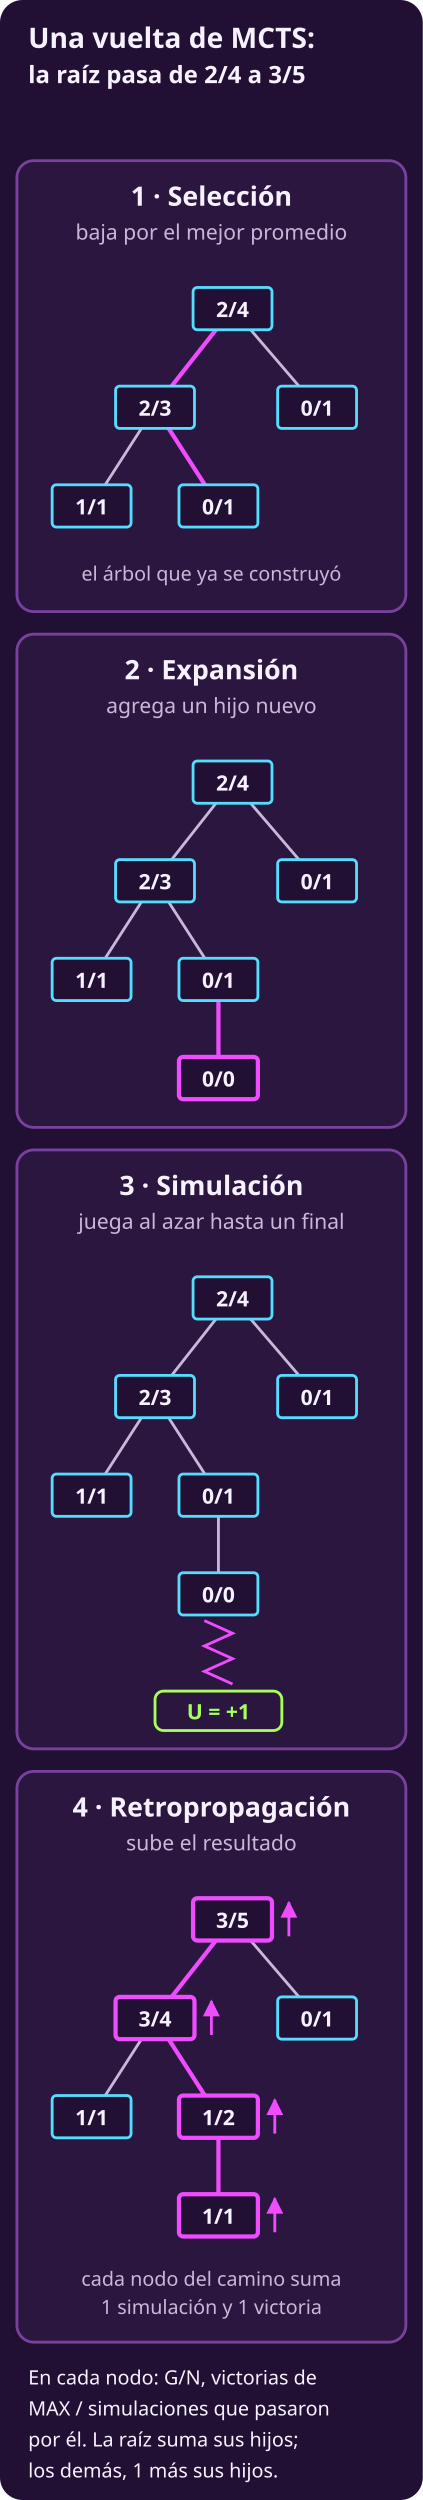
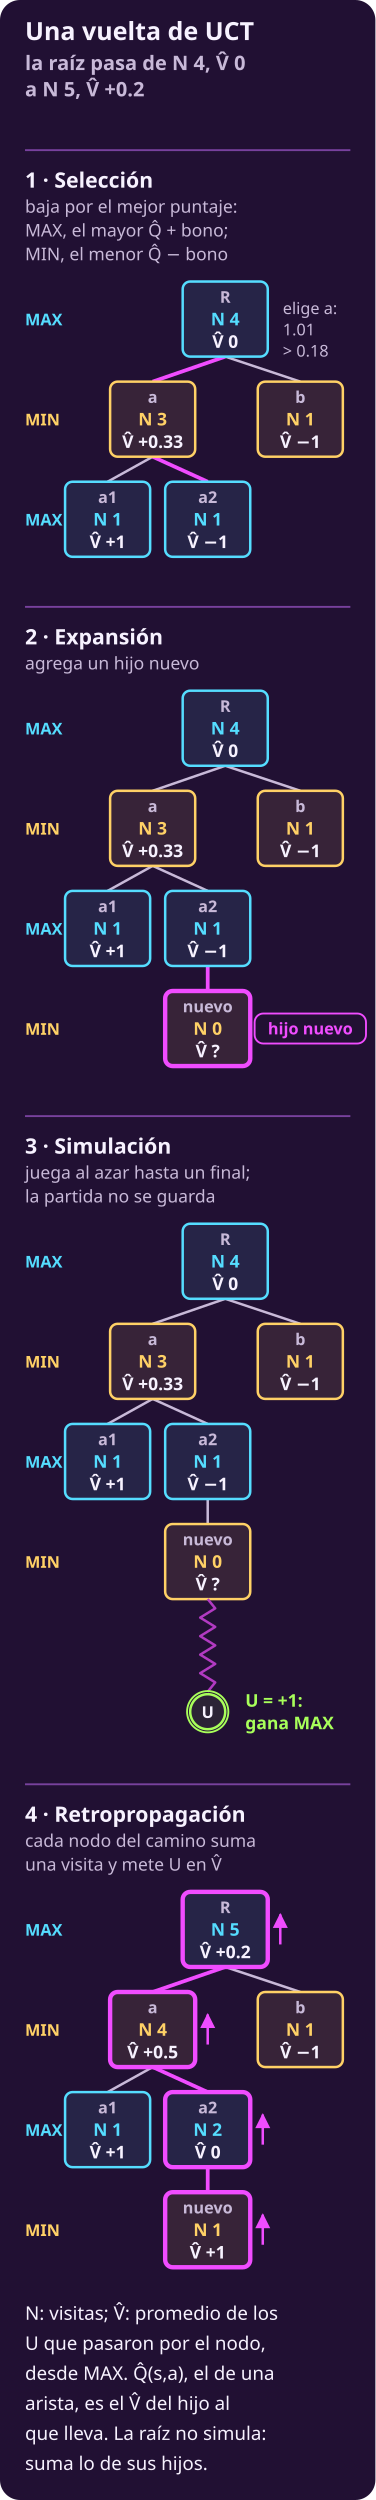
- <svg xmlns="http://www.w3.org/2000/svg" width="300" height="1774" viewBox="0 0 300 1774" role="img" aria-label="Cuatro paneles con el mismo árbol; cada nodo dice G/N: victorias de MAX entre simulaciones que pasaron por él. La raíz no simula: sus cuentas son la suma de las de sus hijos; cada otro nodo, su propia simulación más las de sus hijos. 1, selección: desde la raíz, 2/4, se baja por el camino resaltado eligiendo en cada nodo al hijo de mejor promedio para quien mueve ahí: MAX en la raíz elige 2/3; MIN en ese nodo elige 0/1, donde MAX ganó menos. 2, expansión: se agrega un hijo nuevo, 0/0. 3, simulación: desde ese hijo se juega una partida al azar hasta un final, que aquí gana MAX, U = +1. 4, retropropagación: cada nodo del camino suma una simulación y, como ganó MAX, una victoria: 2/4 pasa a 3/5, 2/3 pasa a 3/4, 0/1 pasa a 1/2, 0/0 pasa a 1/1.">
-   <rect x="0" y="0" width="300" height="1774" rx="16" fill="#211033" />
+ <svg xmlns="http://www.w3.org/2000/svg" width="300" height="1998" viewBox="0 0 300 1998" role="img" aria-label="Una vuelta de UCT con c = 1 en cuatro paneles con el mismo árbol de búsqueda; cada nodo dice N, sus visitas, y V̂, el promedio de los U que pasaron por él, visto desde MAX; MAX y MIN se marcan por nivel. La raíz no simula: sus cuentas son las de sus hijos. 1, selección: desde la raíz, de MAX, con N 4 y V̂ 0, baja por el mejor puntaje: MAX elige a, con Q̂ + bono = 1.01 contra 0.18 de b; en a, MIN elige a2, con el menor Q̂ − bono, donde MAX ganó menos (V̂ −1). 2, expansión: agrega un hijo nuevo bajo a2, con N 0. 3, simulación: desde el hijo nuevo juega al azar hasta un final, que aquí gana MAX, U = +1; la partida no se guarda. 4, retropropagación: R pasa de N 4, V̂ 0 a N 5, V̂ +0.2, a pasa de N 3, V̂ +0.33 a N 4, V̂ +0.5, a2 pasa de N 1, V̂ −1 a N 2, V̂ 0, nuevo pasa de N 0, V̂ ? a N 1, V̂ +1. Q̂(s,a), el de una arista, es el V̂ del hijo al que lleva.">
+   <rect x="0" y="0" width="300" height="1998" rx="16" fill="#211033" />
  <defs>
    <marker id="p" viewBox="0 0 10 10" refX="9" refY="5" markerWidth="6" markerHeight="6" orient="auto-start-reverse">
      <path d="M 0 0 L 10 5 L 0 10 z" fill="#f04cff" />
    </marker>
    <marker id="s" viewBox="0 0 10 10" refX="9" refY="5" markerWidth="6" markerHeight="6" orient="auto-start-reverse">
      <path d="M 0 0 L 10 5 L 0 10 z" fill="#c8b9d8" />
    </marker>
  </defs>
-   <text x="20" y="34" fill="#f7f2ff" font-family="system-ui, sans-serif" font-size="20" font-weight="700" text-anchor="start">Una vuelta de MCTS:</text>
-   <text x="20" y="59" fill="#f7f2ff" font-family="system-ui, sans-serif" font-size="17" font-weight="700" text-anchor="start">la raíz pasa de 2/4 a 3/5</text>
-   <rect x="12" y="114" width="276" height="320" rx="12" fill="#2b1640" stroke="#78419e" stroke-width="2" />
-   <text x="150.0" y="146" fill="#f7f2ff" font-family="system-ui, sans-serif" font-size="19" font-weight="700" text-anchor="middle">1 · Selección</text>
-   <text x="150.0" y="170" fill="#c8b9d8" font-family="system-ui, sans-serif" font-size="15" font-weight="normal" text-anchor="middle">baja por el mejor promedio</text>
-   <line x1="165.0" y1="219" x2="110.0" y2="289" stroke="#f04cff" stroke-width="3" />
-   <line x1="165.0" y1="219" x2="225.0" y2="289" stroke="#c8b9d8" stroke-width="2" />
-   <line x1="110.0" y1="289" x2="65.0" y2="359" stroke="#c8b9d8" stroke-width="2" />
-   <line x1="110.0" y1="289" x2="155.0" y2="359" stroke="#f04cff" stroke-width="3" />
-   <rect x="137.0" y="204.0" width="56" height="30" rx="3" fill="#211033" stroke="#55ddff" stroke-width="2" />
-   <text x="165.0" y="225" fill="#f7f2ff" font-family="system-ui, sans-serif" font-size="15" font-weight="700" text-anchor="middle">2/4</text>
-   <rect x="82.0" y="274.0" width="56" height="30" rx="3" fill="#211033" stroke="#55ddff" stroke-width="2" />
-   <text x="110.0" y="295" fill="#f7f2ff" font-family="system-ui, sans-serif" font-size="15" font-weight="700" text-anchor="middle">2/3</text>
-   <rect x="197.0" y="274.0" width="56" height="30" rx="3" fill="#211033" stroke="#55ddff" stroke-width="2" />
-   <text x="225.0" y="295" fill="#f7f2ff" font-family="system-ui, sans-serif" font-size="15" font-weight="700" text-anchor="middle">0/1</text>
-   <rect x="37.0" y="344.0" width="56" height="30" rx="3" fill="#211033" stroke="#55ddff" stroke-width="2" />
-   <text x="65.0" y="365" fill="#f7f2ff" font-family="system-ui, sans-serif" font-size="15" font-weight="700" text-anchor="middle">1/1</text>
-   <rect x="127.0" y="344.0" width="56" height="30" rx="3" fill="#211033" stroke="#55ddff" stroke-width="2" />
-   <text x="155.0" y="365" fill="#f7f2ff" font-family="system-ui, sans-serif" font-size="15" font-weight="700" text-anchor="middle">0/1</text>
-   <text x="150.0" y="412" fill="#c8b9d8" font-family="system-ui, sans-serif" font-size="14" font-weight="normal" text-anchor="middle">el árbol que ya se construyó</text>
-   <rect x="12" y="450" width="276" height="350" rx="12" fill="#2b1640" stroke="#78419e" stroke-width="2" />
-   <text x="150.0" y="482" fill="#f7f2ff" font-family="system-ui, sans-serif" font-size="19" font-weight="700" text-anchor="middle">2 · Expansión</text>
-   <text x="150.0" y="506" fill="#c8b9d8" font-family="system-ui, sans-serif" font-size="15" font-weight="normal" text-anchor="middle">agrega un hijo nuevo</text>
-   <line x1="165.0" y1="555" x2="110.0" y2="625" stroke="#c8b9d8" stroke-width="2" />
-   <line x1="165.0" y1="555" x2="225.0" y2="625" stroke="#c8b9d8" stroke-width="2" />
-   <line x1="110.0" y1="625" x2="65.0" y2="695" stroke="#c8b9d8" stroke-width="2" />
-   <line x1="110.0" y1="625" x2="155.0" y2="695" stroke="#c8b9d8" stroke-width="2" />
-   <line x1="155.0" y1="695" x2="155.0" y2="765" stroke="#f04cff" stroke-width="3" />
-   <rect x="137.0" y="540.0" width="56" height="30" rx="3" fill="#211033" stroke="#55ddff" stroke-width="2" />
-   <text x="165.0" y="561" fill="#f7f2ff" font-family="system-ui, sans-serif" font-size="15" font-weight="700" text-anchor="middle">2/4</text>
-   <rect x="82.0" y="610.0" width="56" height="30" rx="3" fill="#211033" stroke="#55ddff" stroke-width="2" />
-   <text x="110.0" y="631" fill="#f7f2ff" font-family="system-ui, sans-serif" font-size="15" font-weight="700" text-anchor="middle">2/3</text>
-   <rect x="197.0" y="610.0" width="56" height="30" rx="3" fill="#211033" stroke="#55ddff" stroke-width="2" />
-   <text x="225.0" y="631" fill="#f7f2ff" font-family="system-ui, sans-serif" font-size="15" font-weight="700" text-anchor="middle">0/1</text>
-   <rect x="37.0" y="680.0" width="56" height="30" rx="3" fill="#211033" stroke="#55ddff" stroke-width="2" />
-   <text x="65.0" y="701" fill="#f7f2ff" font-family="system-ui, sans-serif" font-size="15" font-weight="700" text-anchor="middle">1/1</text>
-   <rect x="127.0" y="680.0" width="56" height="30" rx="3" fill="#211033" stroke="#55ddff" stroke-width="2" />
-   <text x="155.0" y="701" fill="#f7f2ff" font-family="system-ui, sans-serif" font-size="15" font-weight="700" text-anchor="middle">0/1</text>
-   <rect x="127.0" y="750.0" width="56" height="30" rx="3" fill="#211033" stroke="#f04cff" stroke-width="3" />
-   <text x="155.0" y="771" fill="#f7f2ff" font-family="system-ui, sans-serif" font-size="15" font-weight="700" text-anchor="middle">0/0</text>
-   <rect x="12" y="816" width="276" height="425" rx="12" fill="#2b1640" stroke="#78419e" stroke-width="2" />
-   <text x="150.0" y="848" fill="#f7f2ff" font-family="system-ui, sans-serif" font-size="19" font-weight="700" text-anchor="middle">3 · Simulación</text>
-   <text x="150.0" y="872" fill="#c8b9d8" font-family="system-ui, sans-serif" font-size="15" font-weight="normal" text-anchor="middle">juega al azar hasta un final</text>
-   <line x1="165.0" y1="921" x2="110.0" y2="991" stroke="#c8b9d8" stroke-width="2" />
-   <line x1="165.0" y1="921" x2="225.0" y2="991" stroke="#c8b9d8" stroke-width="2" />
-   <line x1="110.0" y1="991" x2="65.0" y2="1061" stroke="#c8b9d8" stroke-width="2" />
-   <line x1="110.0" y1="991" x2="155.0" y2="1061" stroke="#c8b9d8" stroke-width="2" />
-   <line x1="155.0" y1="1061" x2="155.0" y2="1131" stroke="#c8b9d8" stroke-width="2" />
-   <rect x="137.0" y="906.0" width="56" height="30" rx="3" fill="#211033" stroke="#55ddff" stroke-width="2" />
-   <text x="165.0" y="927" fill="#f7f2ff" font-family="system-ui, sans-serif" font-size="15" font-weight="700" text-anchor="middle">2/4</text>
-   <rect x="82.0" y="976.0" width="56" height="30" rx="3" fill="#211033" stroke="#55ddff" stroke-width="2" />
-   <text x="110.0" y="997" fill="#f7f2ff" font-family="system-ui, sans-serif" font-size="15" font-weight="700" text-anchor="middle">2/3</text>
-   <rect x="197.0" y="976.0" width="56" height="30" rx="3" fill="#211033" stroke="#55ddff" stroke-width="2" />
-   <text x="225.0" y="997" fill="#f7f2ff" font-family="system-ui, sans-serif" font-size="15" font-weight="700" text-anchor="middle">0/1</text>
-   <rect x="37.0" y="1046.0" width="56" height="30" rx="3" fill="#211033" stroke="#55ddff" stroke-width="2" />
-   <text x="65.0" y="1067" fill="#f7f2ff" font-family="system-ui, sans-serif" font-size="15" font-weight="700" text-anchor="middle">1/1</text>
-   <rect x="127.0" y="1046.0" width="56" height="30" rx="3" fill="#211033" stroke="#55ddff" stroke-width="2" />
-   <text x="155.0" y="1067" fill="#f7f2ff" font-family="system-ui, sans-serif" font-size="15" font-weight="700" text-anchor="middle">0/1</text>
-   <rect x="127.0" y="1116.0" width="56" height="30" rx="3" fill="#211033" stroke="#55ddff" stroke-width="2" />
-   <text x="155.0" y="1137" fill="#f7f2ff" font-family="system-ui, sans-serif" font-size="15" font-weight="700" text-anchor="middle">0/0</text>
-   <polyline points="145,1150 165,1159 145,1168 165,1177 145,1186 165,1195" fill="none" stroke="#f04cff" stroke-width="2" />
-   <rect x="110.0" y="1200.0" width="90" height="28" rx="6" fill="none" stroke="#a8ff5a" stroke-width="2" />
-   <text x="155.0" y="1220.0" fill="#a8ff5a" font-family="system-ui, sans-serif" font-size="15" font-weight="700" text-anchor="middle">U = +1</text>
-   <rect x="12" y="1257" width="276" height="405" rx="12" fill="#2b1640" stroke="#78419e" stroke-width="2" />
-   <text x="150.0" y="1289" fill="#f7f2ff" font-family="system-ui, sans-serif" font-size="19" font-weight="700" text-anchor="middle">4 · Retropropagación</text>
-   <text x="150.0" y="1313" fill="#c8b9d8" font-family="system-ui, sans-serif" font-size="15" font-weight="normal" text-anchor="middle">sube el resultado</text>
-   <line x1="165.0" y1="1362" x2="110.0" y2="1432" stroke="#f04cff" stroke-width="3" />
-   <line x1="165.0" y1="1362" x2="225.0" y2="1432" stroke="#c8b9d8" stroke-width="2" />
-   <line x1="110.0" y1="1432" x2="65.0" y2="1502" stroke="#c8b9d8" stroke-width="2" />
-   <line x1="110.0" y1="1432" x2="155.0" y2="1502" stroke="#f04cff" stroke-width="3" />
-   <line x1="155.0" y1="1502" x2="155.0" y2="1572" stroke="#f04cff" stroke-width="3" />
-   <rect x="137.0" y="1347.0" width="56" height="30" rx="3" fill="#211033" stroke="#f04cff" stroke-width="3" />
-   <text x="165.0" y="1368" fill="#f7f2ff" font-family="system-ui, sans-serif" font-size="15" font-weight="700" text-anchor="middle">3/5</text>
-   <rect x="82.0" y="1417.0" width="56" height="30" rx="3" fill="#211033" stroke="#f04cff" stroke-width="3" />
-   <text x="110.0" y="1438" fill="#f7f2ff" font-family="system-ui, sans-serif" font-size="15" font-weight="700" text-anchor="middle">3/4</text>
-   <rect x="197.0" y="1417.0" width="56" height="30" rx="3" fill="#211033" stroke="#55ddff" stroke-width="2" />
-   <text x="225.0" y="1438" fill="#f7f2ff" font-family="system-ui, sans-serif" font-size="15" font-weight="700" text-anchor="middle">0/1</text>
-   <rect x="37.0" y="1487.0" width="56" height="30" rx="3" fill="#211033" stroke="#55ddff" stroke-width="2" />
-   <text x="65.0" y="1508" fill="#f7f2ff" font-family="system-ui, sans-serif" font-size="15" font-weight="700" text-anchor="middle">1/1</text>
-   <rect x="127.0" y="1487.0" width="56" height="30" rx="3" fill="#211033" stroke="#f04cff" stroke-width="3" />
-   <text x="155.0" y="1508" fill="#f7f2ff" font-family="system-ui, sans-serif" font-size="15" font-weight="700" text-anchor="middle">1/2</text>
-   <rect x="127.0" y="1557.0" width="56" height="30" rx="3" fill="#211033" stroke="#f04cff" stroke-width="3" />
-   <text x="155.0" y="1578" fill="#f7f2ff" font-family="system-ui, sans-serif" font-size="15" font-weight="700" text-anchor="middle">1/1</text>
-   <line x1="195.0" y1="1584" x2="195.0" y2="1560" stroke="#f04cff" stroke-width="2" marker-end="url(#p)" />
-   <line x1="195.0" y1="1514" x2="195.0" y2="1490" stroke="#f04cff" stroke-width="2" marker-end="url(#p)" />
-   <line x1="150.0" y1="1444" x2="150.0" y2="1420" stroke="#f04cff" stroke-width="2" marker-end="url(#p)" />
-   <line x1="205.0" y1="1374" x2="205.0" y2="1350" stroke="#f04cff" stroke-width="2" marker-end="url(#p)" />
-   <text x="150.0" y="1622" fill="#c8b9d8" font-family="system-ui, sans-serif" font-size="14" font-weight="normal" text-anchor="middle">cada nodo del camino suma</text>
-   <text x="150.0" y="1642" fill="#c8b9d8" font-family="system-ui, sans-serif" font-size="14" font-weight="normal" text-anchor="middle">1 simulación y 1 victoria</text>
-   <text x="20" y="1692" fill="#f7f2ff" font-family="system-ui, sans-serif" font-size="14" font-weight="normal" text-anchor="start">En cada nodo: G/N, victorias de</text>
-   <text x="20" y="1714" fill="#f7f2ff" font-family="system-ui, sans-serif" font-size="14" font-weight="normal" text-anchor="start">MAX / simulaciones que pasaron</text>
-   <text x="20" y="1736" fill="#f7f2ff" font-family="system-ui, sans-serif" font-size="14" font-weight="normal" text-anchor="start">por él. La raíz suma sus hijos;</text>
-   <text x="20" y="1758" fill="#f7f2ff" font-family="system-ui, sans-serif" font-size="14" font-weight="normal" text-anchor="start">los demás, 1 más sus hijos.</text>
+   <text x="20" y="32" fill="#f7f2ff" font-family="system-ui, sans-serif" font-size="20" font-weight="700" text-anchor="start">Una vuelta de UCT</text>
+   <text x="20" y="56" fill="#c8b9d8" font-family="system-ui, sans-serif" font-size="16" font-weight="700" text-anchor="start">la raíz pasa de N 4, V̂ 0</text>
+   <text x="20" y="77" fill="#c8b9d8" font-family="system-ui, sans-serif" font-size="16" font-weight="700" text-anchor="start">a N 5, V̂ +0.2</text>
+   <line x1="20" y1="120" x2="280" y2="120" stroke="#78419e" stroke-width="1.5" />
+   <text x="20" y="150" fill="#f7f2ff" font-family="system-ui, sans-serif" font-size="17" font-weight="700" text-anchor="start">1 · Selección</text>
+   <text x="20" y="170" fill="#c8b9d8" font-family="system-ui, sans-serif" font-size="14" font-weight="normal" text-anchor="start">baja por el mejor puntaje:</text>
+   <text x="20" y="189" fill="#c8b9d8" font-family="system-ui, sans-serif" font-size="14" font-weight="normal" text-anchor="start">MAX, el mayor Q̂ + bono;</text>
+   <text x="20" y="208" fill="#c8b9d8" font-family="system-ui, sans-serif" font-size="14" font-weight="normal" text-anchor="start">MIN, el menor Q̂ − bono</text>
+   <text x="20" y="260" fill="#55ddff" font-family="system-ui, sans-serif" font-size="13" font-weight="700" text-anchor="start">MAX</text>
+   <text x="20" y="340" fill="#ffd166" font-family="system-ui, sans-serif" font-size="13" font-weight="700" text-anchor="start">MIN</text>
+   <text x="20" y="420" fill="#55ddff" font-family="system-ui, sans-serif" font-size="13" font-weight="700" text-anchor="start">MAX</text>
+   <line x1="180" y1="285.0" x2="122" y2="305.0" stroke="#f04cff" stroke-width="3" />
+   <line x1="180" y1="285.0" x2="240" y2="305.0" stroke="#c8b9d8" stroke-width="2" />
+   <line x1="122" y1="365.0" x2="86" y2="385.0" stroke="#c8b9d8" stroke-width="2" />
+   <line x1="122" y1="365.0" x2="166" y2="385.0" stroke="#f04cff" stroke-width="3" />
+   <rect x="146.0" y="225.0" width="68" height="60" rx="6" fill="#262447" stroke="#55ddff" stroke-width="2" />
+   <text x="180" y="242" fill="#c8b9d8" font-family="system-ui, sans-serif" font-size="13" font-weight="700" text-anchor="middle">R</text>
+   <text x="180" y="260" fill="#55ddff" font-family="system-ui, sans-serif" font-size="14" font-weight="700" text-anchor="middle">N 4</text>
+   <text x="180" y="278" fill="#f7f2ff" font-family="system-ui, sans-serif" font-size="14" font-weight="700" text-anchor="middle">V̂ 0</text>
+   <rect x="88.0" y="305.0" width="68" height="60" rx="6" fill="#372338" stroke="#ffd166" stroke-width="2" />
+   <text x="122" y="322" fill="#c8b9d8" font-family="system-ui, sans-serif" font-size="13" font-weight="700" text-anchor="middle">a</text>
+   <text x="122" y="340" fill="#ffd166" font-family="system-ui, sans-serif" font-size="14" font-weight="700" text-anchor="middle">N 3</text>
+   <text x="122" y="358" fill="#f7f2ff" font-family="system-ui, sans-serif" font-size="14" font-weight="700" text-anchor="middle">V̂ +0.33</text>
+   <rect x="206.0" y="305.0" width="68" height="60" rx="6" fill="#372338" stroke="#ffd166" stroke-width="2" />
+   <text x="240" y="322" fill="#c8b9d8" font-family="system-ui, sans-serif" font-size="13" font-weight="700" text-anchor="middle">b</text>
+   <text x="240" y="340" fill="#ffd166" font-family="system-ui, sans-serif" font-size="14" font-weight="700" text-anchor="middle">N 1</text>
+   <text x="240" y="358" fill="#f7f2ff" font-family="system-ui, sans-serif" font-size="14" font-weight="700" text-anchor="middle">V̂ −1</text>
+   <rect x="52.0" y="385.0" width="68" height="60" rx="6" fill="#262447" stroke="#55ddff" stroke-width="2" />
+   <text x="86" y="402" fill="#c8b9d8" font-family="system-ui, sans-serif" font-size="13" font-weight="700" text-anchor="middle">a1</text>
+   <text x="86" y="420" fill="#55ddff" font-family="system-ui, sans-serif" font-size="14" font-weight="700" text-anchor="middle">N 1</text>
+   <text x="86" y="438" fill="#f7f2ff" font-family="system-ui, sans-serif" font-size="14" font-weight="700" text-anchor="middle">V̂ +1</text>
+   <rect x="132.0" y="385.0" width="68" height="60" rx="6" fill="#262447" stroke="#55ddff" stroke-width="2" />
+   <text x="166" y="402" fill="#c8b9d8" font-family="system-ui, sans-serif" font-size="13" font-weight="700" text-anchor="middle">a2</text>
+   <text x="166" y="420" fill="#55ddff" font-family="system-ui, sans-serif" font-size="14" font-weight="700" text-anchor="middle">N 1</text>
+   <text x="166" y="438" fill="#f7f2ff" font-family="system-ui, sans-serif" font-size="14" font-weight="700" text-anchor="middle">V̂ −1</text>
+   <text x="226" y="251" fill="#c8b9d8" font-family="system-ui, sans-serif" font-size="13" font-weight="normal" text-anchor="start">elige a:</text>
+   <text x="226" y="268" fill="#c8b9d8" font-family="system-ui, sans-serif" font-size="13" font-weight="normal" text-anchor="start">1.01</text>
+   <text x="226" y="285" fill="#c8b9d8" font-family="system-ui, sans-serif" font-size="13" font-weight="normal" text-anchor="start">&gt; 0.18</text>
+   <line x1="20" y1="485.0" x2="280" y2="485.0" stroke="#78419e" stroke-width="1.5" />
+   <text x="20" y="515.0" fill="#f7f2ff" font-family="system-ui, sans-serif" font-size="17" font-weight="700" text-anchor="start">2 · Expansión</text>
+   <text x="20" y="535.0" fill="#c8b9d8" font-family="system-ui, sans-serif" font-size="14" font-weight="normal" text-anchor="start">agrega un hijo nuevo</text>
+   <text x="20" y="587.0" fill="#55ddff" font-family="system-ui, sans-serif" font-size="13" font-weight="700" text-anchor="start">MAX</text>
+   <text x="20" y="667.0" fill="#ffd166" font-family="system-ui, sans-serif" font-size="13" font-weight="700" text-anchor="start">MIN</text>
+   <text x="20" y="747.0" fill="#55ddff" font-family="system-ui, sans-serif" font-size="13" font-weight="700" text-anchor="start">MAX</text>
+   <text x="20" y="827.0" fill="#ffd166" font-family="system-ui, sans-serif" font-size="13" font-weight="700" text-anchor="start">MIN</text>
+   <line x1="180" y1="612.0" x2="122" y2="632.0" stroke="#c8b9d8" stroke-width="2" />
+   <line x1="180" y1="612.0" x2="240" y2="632.0" stroke="#c8b9d8" stroke-width="2" />
+   <line x1="122" y1="692.0" x2="86" y2="712.0" stroke="#c8b9d8" stroke-width="2" />
+   <line x1="122" y1="692.0" x2="166" y2="712.0" stroke="#c8b9d8" stroke-width="2" />
+   <line x1="166" y1="772.0" x2="166" y2="792.0" stroke="#f04cff" stroke-width="3" />
+   <rect x="146.0" y="552.0" width="68" height="60" rx="6" fill="#262447" stroke="#55ddff" stroke-width="2" />
+   <text x="180" y="569.0" fill="#c8b9d8" font-family="system-ui, sans-serif" font-size="13" font-weight="700" text-anchor="middle">R</text>
+   <text x="180" y="587.0" fill="#55ddff" font-family="system-ui, sans-serif" font-size="14" font-weight="700" text-anchor="middle">N 4</text>
+   <text x="180" y="605.0" fill="#f7f2ff" font-family="system-ui, sans-serif" font-size="14" font-weight="700" text-anchor="middle">V̂ 0</text>
+   <rect x="88.0" y="632.0" width="68" height="60" rx="6" fill="#372338" stroke="#ffd166" stroke-width="2" />
+   <text x="122" y="649.0" fill="#c8b9d8" font-family="system-ui, sans-serif" font-size="13" font-weight="700" text-anchor="middle">a</text>
+   <text x="122" y="667.0" fill="#ffd166" font-family="system-ui, sans-serif" font-size="14" font-weight="700" text-anchor="middle">N 3</text>
+   <text x="122" y="685.0" fill="#f7f2ff" font-family="system-ui, sans-serif" font-size="14" font-weight="700" text-anchor="middle">V̂ +0.33</text>
+   <rect x="206.0" y="632.0" width="68" height="60" rx="6" fill="#372338" stroke="#ffd166" stroke-width="2" />
+   <text x="240" y="649.0" fill="#c8b9d8" font-family="system-ui, sans-serif" font-size="13" font-weight="700" text-anchor="middle">b</text>
+   <text x="240" y="667.0" fill="#ffd166" font-family="system-ui, sans-serif" font-size="14" font-weight="700" text-anchor="middle">N 1</text>
+   <text x="240" y="685.0" fill="#f7f2ff" font-family="system-ui, sans-serif" font-size="14" font-weight="700" text-anchor="middle">V̂ −1</text>
+   <rect x="52.0" y="712.0" width="68" height="60" rx="6" fill="#262447" stroke="#55ddff" stroke-width="2" />
+   <text x="86" y="729.0" fill="#c8b9d8" font-family="system-ui, sans-serif" font-size="13" font-weight="700" text-anchor="middle">a1</text>
+   <text x="86" y="747.0" fill="#55ddff" font-family="system-ui, sans-serif" font-size="14" font-weight="700" text-anchor="middle">N 1</text>
+   <text x="86" y="765.0" fill="#f7f2ff" font-family="system-ui, sans-serif" font-size="14" font-weight="700" text-anchor="middle">V̂ +1</text>
+   <rect x="132.0" y="712.0" width="68" height="60" rx="6" fill="#262447" stroke="#55ddff" stroke-width="2" />
+   <text x="166" y="729.0" fill="#c8b9d8" font-family="system-ui, sans-serif" font-size="13" font-weight="700" text-anchor="middle">a2</text>
+   <text x="166" y="747.0" fill="#55ddff" font-family="system-ui, sans-serif" font-size="14" font-weight="700" text-anchor="middle">N 1</text>
+   <text x="166" y="765.0" fill="#f7f2ff" font-family="system-ui, sans-serif" font-size="14" font-weight="700" text-anchor="middle">V̂ −1</text>
+   <rect x="132.0" y="792.0" width="68" height="60" rx="6" fill="#372338" stroke="#f04cff" stroke-width="3.5" />
+   <text x="166" y="809.0" fill="#c8b9d8" font-family="system-ui, sans-serif" font-size="13" font-weight="700" text-anchor="middle">nuevo</text>
+   <text x="166" y="827.0" fill="#ffd166" font-family="system-ui, sans-serif" font-size="14" font-weight="700" text-anchor="middle">N 0</text>
+   <text x="166" y="845.0" fill="#f7f2ff" font-family="system-ui, sans-serif" font-size="14" font-weight="700" text-anchor="middle">V̂ ?</text>
+   <rect x="203.5" y="810.0" width="89" height="24" rx="7" fill="#211033" stroke="#f04cff" stroke-width="1.5" />
+   <text x="248" y="826.7" fill="#f04cff" font-family="system-ui, sans-serif" font-size="13" font-weight="700" text-anchor="middle">hijo nuevo</text>
+   <line x1="20" y1="892.0" x2="280" y2="892.0" stroke="#78419e" stroke-width="1.5" />
+   <text x="20" y="922.0" fill="#f7f2ff" font-family="system-ui, sans-serif" font-size="17" font-weight="700" text-anchor="start">3 · Simulación</text>
+   <text x="20" y="942.0" fill="#c8b9d8" font-family="system-ui, sans-serif" font-size="14" font-weight="normal" text-anchor="start">juega al azar hasta un final;</text>
+   <text x="20" y="961.0" fill="#c8b9d8" font-family="system-ui, sans-serif" font-size="14" font-weight="normal" text-anchor="start">la partida no se guarda</text>
+   <text x="20" y="1013.0" fill="#55ddff" font-family="system-ui, sans-serif" font-size="13" font-weight="700" text-anchor="start">MAX</text>
+   <text x="20" y="1093.0" fill="#ffd166" font-family="system-ui, sans-serif" font-size="13" font-weight="700" text-anchor="start">MIN</text>
+   <text x="20" y="1173.0" fill="#55ddff" font-family="system-ui, sans-serif" font-size="13" font-weight="700" text-anchor="start">MAX</text>
+   <text x="20" y="1253.0" fill="#ffd166" font-family="system-ui, sans-serif" font-size="13" font-weight="700" text-anchor="start">MIN</text>
+   <line x1="180" y1="1038.0" x2="122" y2="1058.0" stroke="#c8b9d8" stroke-width="2" />
+   <line x1="180" y1="1038.0" x2="240" y2="1058.0" stroke="#c8b9d8" stroke-width="2" />
+   <line x1="122" y1="1118.0" x2="86" y2="1138.0" stroke="#c8b9d8" stroke-width="2" />
+   <line x1="122" y1="1118.0" x2="166" y2="1138.0" stroke="#c8b9d8" stroke-width="2" />
+   <line x1="166" y1="1198.0" x2="166" y2="1218.0" stroke="#c8b9d8" stroke-width="2" />
+   <rect x="146.0" y="978.0" width="68" height="60" rx="6" fill="#262447" stroke="#55ddff" stroke-width="2" />
+   <text x="180" y="995.0" fill="#c8b9d8" font-family="system-ui, sans-serif" font-size="13" font-weight="700" text-anchor="middle">R</text>
+   <text x="180" y="1013.0" fill="#55ddff" font-family="system-ui, sans-serif" font-size="14" font-weight="700" text-anchor="middle">N 4</text>
+   <text x="180" y="1031.0" fill="#f7f2ff" font-family="system-ui, sans-serif" font-size="14" font-weight="700" text-anchor="middle">V̂ 0</text>
+   <rect x="88.0" y="1058.0" width="68" height="60" rx="6" fill="#372338" stroke="#ffd166" stroke-width="2" />
+   <text x="122" y="1075.0" fill="#c8b9d8" font-family="system-ui, sans-serif" font-size="13" font-weight="700" text-anchor="middle">a</text>
+   <text x="122" y="1093.0" fill="#ffd166" font-family="system-ui, sans-serif" font-size="14" font-weight="700" text-anchor="middle">N 3</text>
+   <text x="122" y="1111.0" fill="#f7f2ff" font-family="system-ui, sans-serif" font-size="14" font-weight="700" text-anchor="middle">V̂ +0.33</text>
+   <rect x="206.0" y="1058.0" width="68" height="60" rx="6" fill="#372338" stroke="#ffd166" stroke-width="2" />
+   <text x="240" y="1075.0" fill="#c8b9d8" font-family="system-ui, sans-serif" font-size="13" font-weight="700" text-anchor="middle">b</text>
+   <text x="240" y="1093.0" fill="#ffd166" font-family="system-ui, sans-serif" font-size="14" font-weight="700" text-anchor="middle">N 1</text>
+   <text x="240" y="1111.0" fill="#f7f2ff" font-family="system-ui, sans-serif" font-size="14" font-weight="700" text-anchor="middle">V̂ −1</text>
+   <rect x="52.0" y="1138.0" width="68" height="60" rx="6" fill="#262447" stroke="#55ddff" stroke-width="2" />
+   <text x="86" y="1155.0" fill="#c8b9d8" font-family="system-ui, sans-serif" font-size="13" font-weight="700" text-anchor="middle">a1</text>
+   <text x="86" y="1173.0" fill="#55ddff" font-family="system-ui, sans-serif" font-size="14" font-weight="700" text-anchor="middle">N 1</text>
+   <text x="86" y="1191.0" fill="#f7f2ff" font-family="system-ui, sans-serif" font-size="14" font-weight="700" text-anchor="middle">V̂ +1</text>
+   <rect x="132.0" y="1138.0" width="68" height="60" rx="6" fill="#262447" stroke="#55ddff" stroke-width="2" />
+   <text x="166" y="1155.0" fill="#c8b9d8" font-family="system-ui, sans-serif" font-size="13" font-weight="700" text-anchor="middle">a2</text>
+   <text x="166" y="1173.0" fill="#55ddff" font-family="system-ui, sans-serif" font-size="14" font-weight="700" text-anchor="middle">N 1</text>
+   <text x="166" y="1191.0" fill="#f7f2ff" font-family="system-ui, sans-serif" font-size="14" font-weight="700" text-anchor="middle">V̂ −1</text>
+   <rect x="132.0" y="1218.0" width="68" height="60" rx="6" fill="#372338" stroke="#ffd166" stroke-width="2" />
+   <text x="166" y="1235.0" fill="#c8b9d8" font-family="system-ui, sans-serif" font-size="13" font-weight="700" text-anchor="middle">nuevo</text>
+   <text x="166" y="1253.0" fill="#ffd166" font-family="system-ui, sans-serif" font-size="14" font-weight="700" text-anchor="middle">N 0</text>
+   <text x="166" y="1271.0" fill="#f7f2ff" font-family="system-ui, sans-serif" font-size="14" font-weight="700" text-anchor="middle">V̂ ?</text>
+   <polyline points="166.0,1278.0 172.0,1285.4 160.0,1292.8 172.0,1300.2 160.0,1307.6 172.0,1315.0 160.0,1322.4 172.0,1329.8 160.0,1337.2 172.0,1344.6 166.0,1352.0" fill="none" stroke="#b23ac2" stroke-width="2" stroke-linejoin="round" />
+   <circle cx="166" cy="1368.0" r="16.5" fill="none" stroke="#a8ff5a" stroke-width="1.5" />
+   <circle cx="166" cy="1368.0" r="14" fill="#2c2336" stroke="#a8ff5a" stroke-width="2" />
+   <text x="166" y="1373.0" fill="#f7f2ff" font-family="system-ui, sans-serif" font-size="13" font-weight="700" text-anchor="middle">U</text>
+   <text x="196" y="1364.0" fill="#a8ff5a" font-family="system-ui, sans-serif" font-size="14" font-weight="700" text-anchor="start">U = +1:</text>
+   <text x="196" y="1382.0" fill="#a8ff5a" font-family="system-ui, sans-serif" font-size="14" font-weight="700" text-anchor="start">gana MAX</text>
+   <line x1="20" y1="1426.0" x2="280" y2="1426.0" stroke="#78419e" stroke-width="1.5" />
+   <text x="20" y="1456.0" fill="#f7f2ff" font-family="system-ui, sans-serif" font-size="17" font-weight="700" text-anchor="start">4 · Retropropagación</text>
+   <text x="20" y="1476.0" fill="#c8b9d8" font-family="system-ui, sans-serif" font-size="14" font-weight="normal" text-anchor="start">cada nodo del camino suma</text>
+   <text x="20" y="1495.0" fill="#c8b9d8" font-family="system-ui, sans-serif" font-size="14" font-weight="normal" text-anchor="start">una visita y mete U en V̂</text>
+   <text x="20" y="1547.0" fill="#55ddff" font-family="system-ui, sans-serif" font-size="13" font-weight="700" text-anchor="start">MAX</text>
+   <text x="20" y="1627.0" fill="#ffd166" font-family="system-ui, sans-serif" font-size="13" font-weight="700" text-anchor="start">MIN</text>
+   <text x="20" y="1707.0" fill="#55ddff" font-family="system-ui, sans-serif" font-size="13" font-weight="700" text-anchor="start">MAX</text>
+   <text x="20" y="1787.0" fill="#ffd166" font-family="system-ui, sans-serif" font-size="13" font-weight="700" text-anchor="start">MIN</text>
+   <line x1="180" y1="1572.0" x2="122" y2="1592.0" stroke="#f04cff" stroke-width="3" />
+   <line x1="180" y1="1572.0" x2="240" y2="1592.0" stroke="#c8b9d8" stroke-width="2" />
+   <line x1="122" y1="1652.0" x2="86" y2="1672.0" stroke="#c8b9d8" stroke-width="2" />
+   <line x1="122" y1="1652.0" x2="166" y2="1672.0" stroke="#f04cff" stroke-width="3" />
+   <line x1="166" y1="1732.0" x2="166" y2="1752.0" stroke="#f04cff" stroke-width="3" />
+   <rect x="146.0" y="1512.0" width="68" height="60" rx="6" fill="#262447" stroke="#f04cff" stroke-width="3.5" />
+   <text x="180" y="1529.0" fill="#c8b9d8" font-family="system-ui, sans-serif" font-size="13" font-weight="700" text-anchor="middle">R</text>
+   <text x="180" y="1547.0" fill="#55ddff" font-family="system-ui, sans-serif" font-size="14" font-weight="700" text-anchor="middle">N 5</text>
+   <text x="180" y="1565.0" fill="#f7f2ff" font-family="system-ui, sans-serif" font-size="14" font-weight="700" text-anchor="middle">V̂ +0.2</text>
+   <rect x="88.0" y="1592.0" width="68" height="60" rx="6" fill="#372338" stroke="#f04cff" stroke-width="3.5" />
+   <text x="122" y="1609.0" fill="#c8b9d8" font-family="system-ui, sans-serif" font-size="13" font-weight="700" text-anchor="middle">a</text>
+   <text x="122" y="1627.0" fill="#ffd166" font-family="system-ui, sans-serif" font-size="14" font-weight="700" text-anchor="middle">N 4</text>
+   <text x="122" y="1645.0" fill="#f7f2ff" font-family="system-ui, sans-serif" font-size="14" font-weight="700" text-anchor="middle">V̂ +0.5</text>
+   <rect x="206.0" y="1592.0" width="68" height="60" rx="6" fill="#372338" stroke="#ffd166" stroke-width="2" />
+   <text x="240" y="1609.0" fill="#c8b9d8" font-family="system-ui, sans-serif" font-size="13" font-weight="700" text-anchor="middle">b</text>
+   <text x="240" y="1627.0" fill="#ffd166" font-family="system-ui, sans-serif" font-size="14" font-weight="700" text-anchor="middle">N 1</text>
+   <text x="240" y="1645.0" fill="#f7f2ff" font-family="system-ui, sans-serif" font-size="14" font-weight="700" text-anchor="middle">V̂ −1</text>
+   <rect x="52.0" y="1672.0" width="68" height="60" rx="6" fill="#262447" stroke="#55ddff" stroke-width="2" />
+   <text x="86" y="1689.0" fill="#c8b9d8" font-family="system-ui, sans-serif" font-size="13" font-weight="700" text-anchor="middle">a1</text>
+   <text x="86" y="1707.0" fill="#55ddff" font-family="system-ui, sans-serif" font-size="14" font-weight="700" text-anchor="middle">N 1</text>
+   <text x="86" y="1725.0" fill="#f7f2ff" font-family="system-ui, sans-serif" font-size="14" font-weight="700" text-anchor="middle">V̂ +1</text>
+   <rect x="132.0" y="1672.0" width="68" height="60" rx="6" fill="#262447" stroke="#f04cff" stroke-width="3.5" />
+   <text x="166" y="1689.0" fill="#c8b9d8" font-family="system-ui, sans-serif" font-size="13" font-weight="700" text-anchor="middle">a2</text>
+   <text x="166" y="1707.0" fill="#55ddff" font-family="system-ui, sans-serif" font-size="14" font-weight="700" text-anchor="middle">N 2</text>
+   <text x="166" y="1725.0" fill="#f7f2ff" font-family="system-ui, sans-serif" font-size="14" font-weight="700" text-anchor="middle">V̂ 0</text>
+   <rect x="132.0" y="1752.0" width="68" height="60" rx="6" fill="#372338" stroke="#f04cff" stroke-width="3.5" />
+   <text x="166" y="1769.0" fill="#c8b9d8" font-family="system-ui, sans-serif" font-size="13" font-weight="700" text-anchor="middle">nuevo</text>
+   <text x="166" y="1787.0" fill="#ffd166" font-family="system-ui, sans-serif" font-size="14" font-weight="700" text-anchor="middle">N 1</text>
+   <text x="166" y="1805.0" fill="#f7f2ff" font-family="system-ui, sans-serif" font-size="14" font-weight="700" text-anchor="middle">V̂ +1</text>
+   <line x1="210.0" y1="1794.0" x2="210.0" y2="1770.0" stroke="#f04cff" stroke-width="2" marker-end="url(#p)" />
+   <line x1="210.0" y1="1714.0" x2="210.0" y2="1690.0" stroke="#f04cff" stroke-width="2" marker-end="url(#p)" />
+   <line x1="166.0" y1="1634.0" x2="166.0" y2="1610.0" stroke="#f04cff" stroke-width="2" marker-end="url(#p)" />
+   <line x1="224.0" y1="1554.0" x2="224.0" y2="1530.0" stroke="#f04cff" stroke-width="2" marker-end="url(#p)" />
+   <text x="20" y="1854.0" fill="#f7f2ff" font-family="system-ui, sans-serif" font-size="15" font-weight="normal" text-anchor="start">N: visitas; V̂: promedio de los</text>
+   <text x="20" y="1878.0" fill="#f7f2ff" font-family="system-ui, sans-serif" font-size="15" font-weight="normal" text-anchor="start">U que pasaron por el nodo,</text>
+   <text x="20" y="1902.0" fill="#f7f2ff" font-family="system-ui, sans-serif" font-size="15" font-weight="normal" text-anchor="start">desde MAX. Q̂(s,a), el de una</text>
+   <text x="20" y="1926.0" fill="#f7f2ff" font-family="system-ui, sans-serif" font-size="15" font-weight="normal" text-anchor="start">arista, es el V̂ del hijo al</text>
+   <text x="20" y="1950.0" fill="#f7f2ff" font-family="system-ui, sans-serif" font-size="15" font-weight="normal" text-anchor="start">que lleva. La raíz no simula:</text>
+   <text x="20" y="1974.0" fill="#f7f2ff" font-family="system-ui, sans-serif" font-size="15" font-weight="normal" text-anchor="start">suma lo de sus hijos.</text>
</svg>
